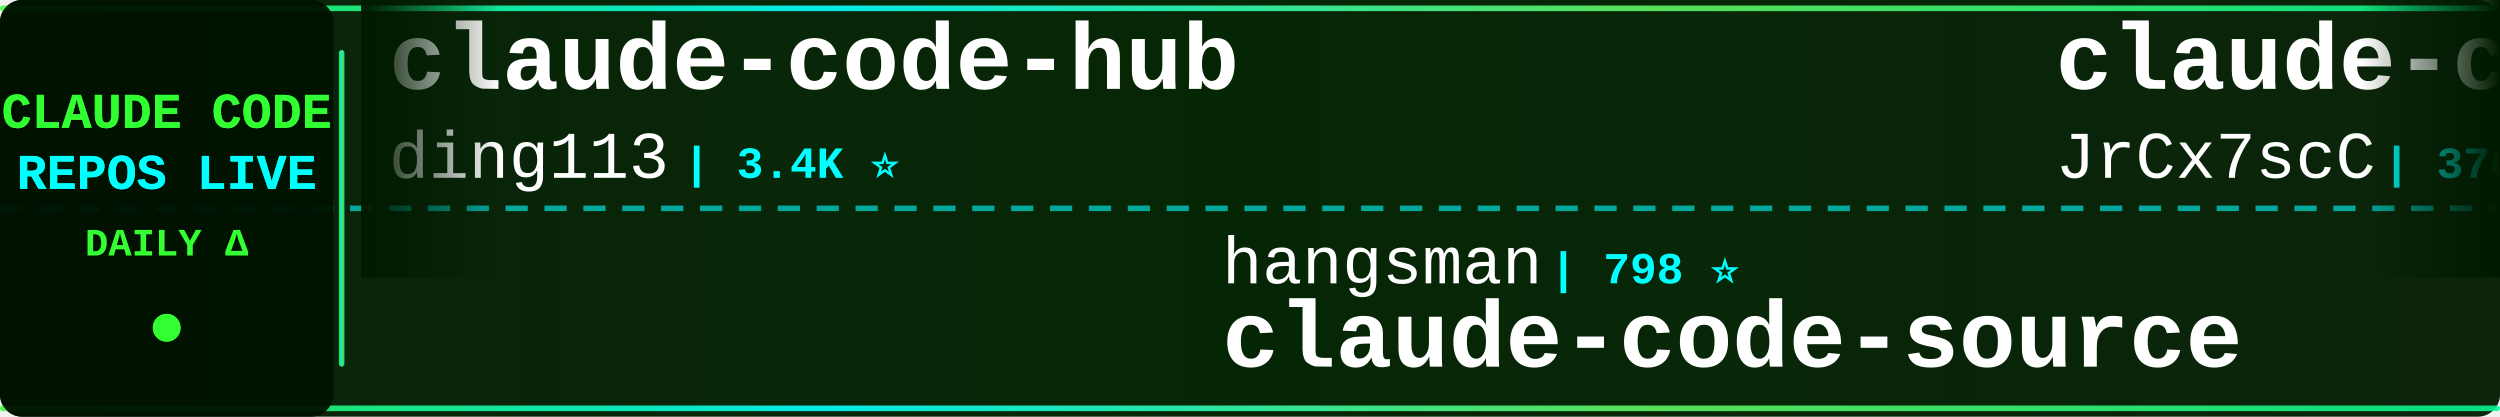
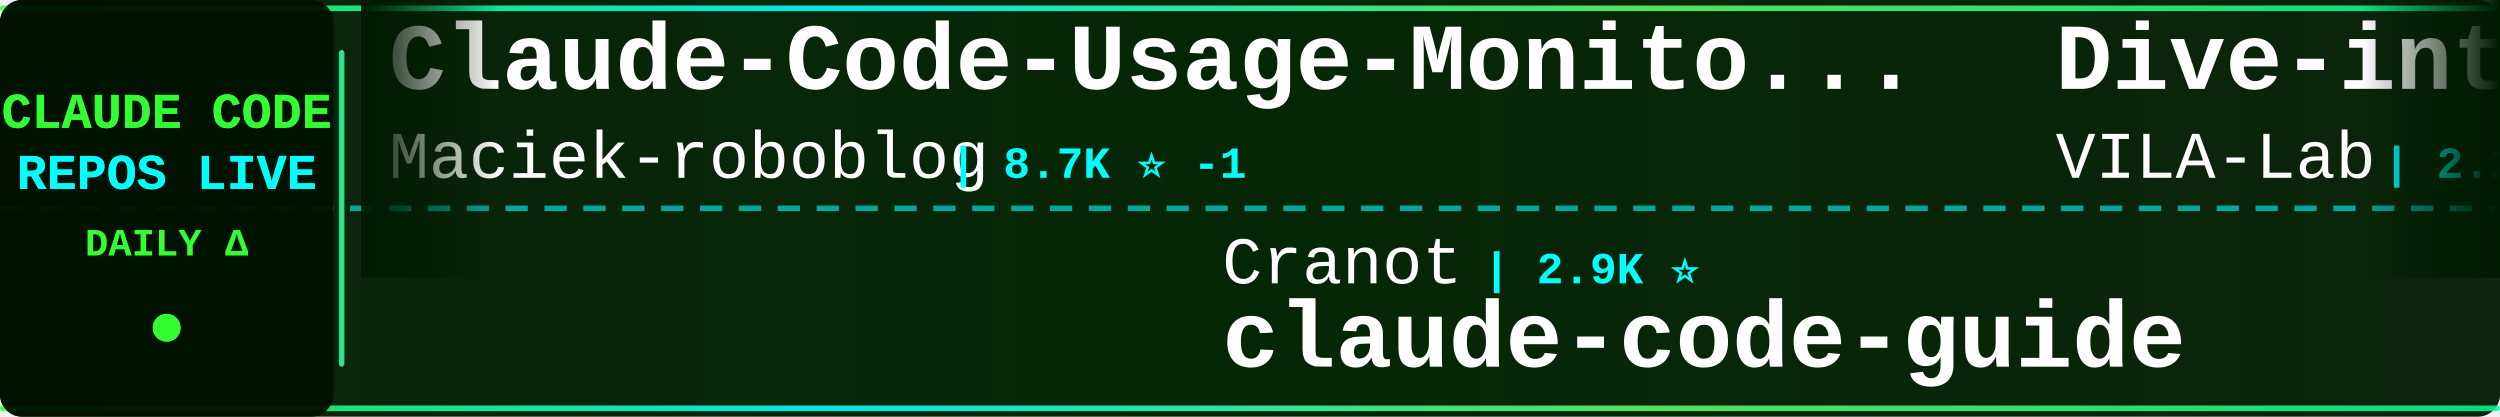
<svg xmlns="http://www.w3.org/2000/svg" width="900" height="150">
  <defs>
    <linearGradient id="tickerBg" x1="0%" y1="0%" x2="100%" y2="0%">
      <stop offset="0%" style="stop-color:#001a00;stop-opacity:0.95" />
      <stop offset="50%" style="stop-color:#002200;stop-opacity:0.98" />
      <stop offset="100%" style="stop-color:#001a00;stop-opacity:0.95" />
    </linearGradient>
    <linearGradient id="borderGrad" x1="0%" y1="0%" x2="100%" y2="0%">
      <stop offset="0%" style="stop-color:#33ff33;stop-opacity:0.85">
        <animate attributeName="stop-opacity" values="0.85;1;0.85" dur="2s" repeatCount="indefinite" />
      </stop>
      <stop offset="33%" style="stop-color:#00ffff;stop-opacity:0.9">
        <animate attributeName="stop-opacity" values="0.9;1;0.9" dur="2.2s" repeatCount="indefinite" />
      </stop>
      <stop offset="66%" style="stop-color:#66ff66;stop-opacity:0.85">
        <animate attributeName="stop-opacity" values="0.85;1;0.85" dur="1.8s" repeatCount="indefinite" />
      </stop>
      <stop offset="100%" style="stop-color:#00ff99;stop-opacity:0.85">
        <animate attributeName="stop-opacity" values="0.85;1;0.85" dur="2s" repeatCount="indefinite" />
      </stop>
    </linearGradient>
    <filter id="textGlow">
      <feGaussianBlur stdDeviation="0.1" result="coloredBlur" />
      <feMerge>
        <feMergeNode in="coloredBlur" />
        <feMergeNode in="SourceGraphic" />
      </feMerge>
    </filter>
    <filter id="metricGlow">
      <feGaussianBlur stdDeviation="0.2" result="coloredBlur" />
      <feMerge>
        <feMergeNode in="coloredBlur" />
        <feMergeNode in="SourceGraphic" />
      </feMerge>
    </filter>
    <linearGradient id="leftFade" x1="0%" y1="0%" x2="100%" y2="0%">
      <stop offset="0%" style="stop-color:#001a00;stop-opacity:1" />
      <stop offset="100%" style="stop-color:#001a00;stop-opacity:0" />
    </linearGradient>
    <linearGradient id="rightFade" x1="0%" y1="0%" x2="100%" y2="0%">
      <stop offset="0%" style="stop-color:#001a00;stop-opacity:0" />
      <stop offset="100%" style="stop-color:#001a00;stop-opacity:1" />
    </linearGradient>
  </defs>
  <rect width="900" height="150" fill="url(#tickerBg)" rx="8" />
  <rect x="0" y="2" width="900" height="2" fill="url(#borderGrad)" rx="1" />
  <rect x="0" y="146" width="900" height="2" fill="url(#borderGrad)" rx="1" />
  <line x1="0" y1="75" x2="900" y2="75" stroke="#00ffff" stroke-width="2" stroke-dasharray="8 6" opacity="0.6" />
  <rect x="0" y="0" width="120" height="150" fill="#001100" opacity="0.95" rx="8" />
  <text x="60" y="46" font-family="'Courier New', monospace" font-size="18" font-weight="bold" fill="#33ff33" text-anchor="middle" filter="url(#textGlow)">
    CLAUDE CODE
  </text>
  <text x="60" y="68" font-family="'Courier New', monospace" font-size="18" font-weight="bold" fill="#00ffff" text-anchor="middle" filter="url(#textGlow)">
    REPOS LIVE
  </text>
  <text x="60" y="92" font-family="'Courier New', monospace" font-size="14" font-weight="bold" fill="#33ff33" text-anchor="middle">
    DAILY Δ
  </text>
  <circle cx="60" cy="118" r="5" fill="#33ff33" filter="url(#metricGlow)">
    <animate attributeName="r" values="4;6;4" dur="1.5s" repeatCount="indefinite" />
    <animate attributeName="opacity" values="0.6;1;0.6" dur="1.5s" repeatCount="indefinite" />
  </circle>
  <rect x="122" y="18" width="2" height="114" fill="url(#borderGrad)" rx="1" />
  <clipPath id="tickerClip">
    <rect x="130" y="0" width="770" height="150" />
  </clipPath>
  <g clip-path="url(#tickerClip)">
    <g id="tickerItems">
      <animateTransform attributeName="transform" attributeType="XML" type="translate" from="0 0" to="-3000 0" dur="54s" repeatCount="indefinite" />
      <g transform="translate(0, 0)">
-         <text x="140" y="32" font-family="'Courier New', monospace" font-size="34" font-weight="bold" fill="#ffffff">claude-code-hub</text>
-         <text x="140" y="64" font-family="'Courier New', monospace" font-size="24" font-weight="normal" fill="#ffffff" opacity="1.0">ding113</text>
-         <text x="246" y="64" font-family="'Courier New', monospace" font-size="16" font-weight="bold" fill="#00ffff"> | 3.4K ⭐</text>
+         <text x="140" y="32" font-family="'Courier New', monospace" font-size="34" font-weight="bold" fill="#ffffff">Claude-Code-Usage-Monito...</text>
+         <text x="140" y="64" font-family="'Courier New', monospace" font-size="24" font-weight="normal" fill="#ffffff" opacity="1.0">Maciek-roboblog</text>
+         <text x="342" y="64" font-family="'Courier New', monospace" font-size="16" font-weight="bold" fill="#00ffff"> | 8.7K ⭐ -1</text>
      </g>
      <g transform="translate(300, 0)">
-         <text x="140" y="102" font-family="'Courier New', monospace" font-size="24" font-weight="normal" fill="#ffffff" opacity="1.0">hangsman</text>
-         <text x="258" y="102" font-family="'Courier New', monospace" font-size="16" font-weight="bold" fill="#00ffff"> | 798 ⭐</text>
-         <text x="140" y="132" font-family="'Courier New', monospace" font-size="34" font-weight="bold" fill="#ffffff">claude-code-source</text>
+         <text x="140" y="102" font-family="'Courier New', monospace" font-size="24" font-weight="normal" fill="#ffffff" opacity="1.0">Cranot</text>
+         <text x="234" y="102" font-family="'Courier New', monospace" font-size="16" font-weight="bold" fill="#00ffff"> | 2.9K ⭐</text>
+         <text x="140" y="132" font-family="'Courier New', monospace" font-size="34" font-weight="bold" fill="#ffffff">claude-code-guide</text>
      </g>
      <g transform="translate(600, 0)">
-         <text x="140" y="32" font-family="'Courier New', monospace" font-size="34" font-weight="bold" fill="#ffffff">claude-code-source</text>
-         <text x="140" y="64" font-family="'Courier New', monospace" font-size="24" font-weight="normal" fill="#ffffff" opacity="1.0">JrCx7scC</text>
-         <text x="258" y="64" font-family="'Courier New', monospace" font-size="16" font-weight="bold" fill="#00ffff"> | 376 ⭐</text>
+         <text x="140" y="32" font-family="'Courier New', monospace" font-size="34" font-weight="bold" fill="#ffffff">Dive-into-Claude-Code</text>
+         <text x="140" y="64" font-family="'Courier New', monospace" font-size="24" font-weight="normal" fill="#ffffff" opacity="1.0">VILA-Lab</text>
+         <text x="258" y="64" font-family="'Courier New', monospace" font-size="16" font-weight="bold" fill="#00ffff"> | 2.2K ⭐</text>
      </g>
      <g transform="translate(900, 0)">
-         <text x="140" y="102" font-family="'Courier New', monospace" font-size="24" font-weight="normal" fill="#ffffff" opacity="1.0">ccplugins</text>
-         <text x="270" y="102" font-family="'Courier New', monospace" font-size="16" font-weight="bold" fill="#00ffff"> | 977 ⭐</text>
-         <text x="140" y="132" font-family="'Courier New', monospace" font-size="34" font-weight="bold" fill="#ffffff">awesome-claude-code-plug...</text>
+         <text x="140" y="102" font-family="'Courier New', monospace" font-size="24" font-weight="normal" fill="#ffffff" opacity="1.0">OrcaWhisper</text>
+         <text x="294" y="102" font-family="'Courier New', monospace" font-size="16" font-weight="bold" fill="#00ffff"> | 105 ⭐ +1</text>
+         <text x="140" y="132" font-family="'Courier New', monospace" font-size="34" font-weight="bold" fill="#ffffff">Claude-Code</text>
      </g>
      <g transform="translate(1200, 0)">
-         <text x="140" y="32" font-family="'Courier New', monospace" font-size="34" font-weight="bold" fill="#ffffff">claude-code-telegram</text>
-         <text x="140" y="64" font-family="'Courier New', monospace" font-size="24" font-weight="normal" fill="#ffffff" opacity="1.0">overwirehq</text>
-         <text x="282" y="64" font-family="'Courier New', monospace" font-size="16" font-weight="bold" fill="#00ffff"> | 2.8K ⭐</text>
+         <text x="140" y="32" font-family="'Courier New', monospace" font-size="34" font-weight="bold" fill="#ffffff">claude-code-settings</text>
+         <text x="140" y="64" font-family="'Courier New', monospace" font-size="24" font-weight="normal" fill="#ffffff" opacity="1.0">feiskyer</text>
+         <text x="258" y="64" font-family="'Courier New', monospace" font-size="16" font-weight="bold" fill="#00ffff"> | 1.7K ⭐</text>
      </g>
      <g transform="translate(1500, 0)">
-         <text x="140" y="102" font-family="'Courier New', monospace" font-size="24" font-weight="normal" fill="#ffffff" opacity="1.0">ykdojo</text>
-         <text x="234" y="102" font-family="'Courier New', monospace" font-size="16" font-weight="bold" fill="#00ffff"> | 10.2K ⭐</text>
-         <text x="140" y="132" font-family="'Courier New', monospace" font-size="34" font-weight="bold" fill="#ffffff">claude-code-tips</text>
+         <text x="140" y="102" font-family="'Courier New', monospace" font-size="24" font-weight="normal" fill="#ffffff" opacity="1.0">Donchitos</text>
+         <text x="270" y="102" font-family="'Courier New', monospace" font-size="16" font-weight="bold" fill="#00ffff"> | 26.8K ⭐ +9</text>
+         <text x="140" y="132" font-family="'Courier New', monospace" font-size="34" font-weight="bold" fill="#ffffff">Claude-Code-Game-Studios</text>
      </g>
      <g transform="translate(1800, 0)">
-         <text x="140" y="32" font-family="'Courier New', monospace" font-size="34" font-weight="bold" fill="#ffffff">claude-code-source</text>
-         <text x="140" y="64" font-family="'Courier New', monospace" font-size="24" font-weight="normal" fill="#ffffff" opacity="1.0">AprilNEA</text>
-         <text x="258" y="64" font-family="'Courier New', monospace" font-size="16" font-weight="bold" fill="#00ffff"> | 394 ⭐</text>
+         <text x="140" y="32" font-family="'Courier New', monospace" font-size="34" font-weight="bold" fill="#ffffff">claude-code-workflows</text>
+         <text x="140" y="64" font-family="'Courier New', monospace" font-size="24" font-weight="normal" fill="#ffffff" opacity="1.0">OneRedOak</text>
+         <text x="270" y="64" font-family="'Courier New', monospace" font-size="16" font-weight="bold" fill="#00ffff"> | 3.9K ⭐</text>
      </g>
      <g transform="translate(2100, 0)">
-         <text x="140" y="102" font-family="'Courier New', monospace" font-size="24" font-weight="normal" fill="#ffffff" opacity="1.0">edmund-io</text>
-         <text x="270" y="102" font-family="'Courier New', monospace" font-size="16" font-weight="bold" fill="#00ffff"> | 1.5K ⭐</text>
-         <text x="140" y="132" font-family="'Courier New', monospace" font-size="34" font-weight="bold" fill="#ffffff">edmunds-claude-code</text>
+         <text x="140" y="102" font-family="'Courier New', monospace" font-size="24" font-weight="normal" fill="#ffffff" opacity="1.0">asgeirtj</text>
+         <text x="258" y="102" font-family="'Courier New', monospace" font-size="16" font-weight="bold" fill="#00ffff"> | 69.9K ⭐ +9</text>
+         <text x="140" y="132" font-family="'Courier New', monospace" font-size="34" font-weight="bold" fill="#ffffff">system_prompts_leaks</text>
      </g>
      <g transform="translate(2400, 0)">
-         <text x="140" y="32" font-family="'Courier New', monospace" font-size="34" font-weight="bold" fill="#ffffff">claude-code-from-source</text>
-         <text x="140" y="64" font-family="'Courier New', monospace" font-size="24" font-weight="normal" fill="#ffffff" opacity="1.0">alejandrobalderas</text>
-         <text x="366" y="64" font-family="'Courier New', monospace" font-size="16" font-weight="bold" fill="#00ffff"> | 3.0K ⭐</text>
+         <text x="140" y="32" font-family="'Courier New', monospace" font-size="34" font-weight="bold" fill="#ffffff">claude-code-sourcemap</text>
+         <text x="140" y="64" font-family="'Courier New', monospace" font-size="24" font-weight="normal" fill="#ffffff" opacity="1.0">ChinaSiro</text>
+         <text x="270" y="64" font-family="'Courier New', monospace" font-size="16" font-weight="bold" fill="#00ffff"> | 9.7K ⭐ -1</text>
      </g>
      <g transform="translate(2700, 0)">
-         <text x="140" y="102" font-family="'Courier New', monospace" font-size="24" font-weight="normal" fill="#ffffff" opacity="1.0">andrew-kramer-inno</text>
-         <text x="378" y="102" font-family="'Courier New', monospace" font-size="16" font-weight="bold" fill="#00ffff"> | 593 ⭐</text>
-         <text x="140" y="132" font-family="'Courier New', monospace" font-size="34" font-weight="bold" fill="#ffffff">claude-code-source-build</text>
+         <text x="140" y="102" font-family="'Courier New', monospace" font-size="24" font-weight="normal" fill="#ffffff" opacity="1.0">1rgs</text>
+         <text x="210" y="102" font-family="'Courier New', monospace" font-size="16" font-weight="bold" fill="#00ffff"> | 3.8K ⭐</text>
+         <text x="140" y="132" font-family="'Courier New', monospace" font-size="34" font-weight="bold" fill="#ffffff">claude-code-proxy</text>
      </g>
      <g transform="translate(3000, 0)">
-         <text x="140" y="32" font-family="'Courier New', monospace" font-size="34" font-weight="bold" fill="#ffffff">claude-code-hub</text>
-         <text x="140" y="64" font-family="'Courier New', monospace" font-size="24" font-weight="normal" fill="#ffffff" opacity="1.0">ding113</text>
-         <text x="246" y="64" font-family="'Courier New', monospace" font-size="16" font-weight="bold" fill="#00ffff"> | 3.4K ⭐</text>
+         <text x="140" y="32" font-family="'Courier New', monospace" font-size="34" font-weight="bold" fill="#ffffff">Claude-Code-Usage-Monito...</text>
+         <text x="140" y="64" font-family="'Courier New', monospace" font-size="24" font-weight="normal" fill="#ffffff" opacity="1.0">Maciek-roboblog</text>
+         <text x="342" y="64" font-family="'Courier New', monospace" font-size="16" font-weight="bold" fill="#00ffff"> | 8.7K ⭐ -1</text>
      </g>
      <g transform="translate(3300, 0)">
-         <text x="140" y="102" font-family="'Courier New', monospace" font-size="24" font-weight="normal" fill="#ffffff" opacity="1.0">hangsman</text>
-         <text x="258" y="102" font-family="'Courier New', monospace" font-size="16" font-weight="bold" fill="#00ffff"> | 798 ⭐</text>
-         <text x="140" y="132" font-family="'Courier New', monospace" font-size="34" font-weight="bold" fill="#ffffff">claude-code-source</text>
+         <text x="140" y="102" font-family="'Courier New', monospace" font-size="24" font-weight="normal" fill="#ffffff" opacity="1.0">Cranot</text>
+         <text x="234" y="102" font-family="'Courier New', monospace" font-size="16" font-weight="bold" fill="#00ffff"> | 2.9K ⭐</text>
+         <text x="140" y="132" font-family="'Courier New', monospace" font-size="34" font-weight="bold" fill="#ffffff">claude-code-guide</text>
      </g>
      <g transform="translate(3600, 0)">
-         <text x="140" y="32" font-family="'Courier New', monospace" font-size="34" font-weight="bold" fill="#ffffff">claude-code-source</text>
-         <text x="140" y="64" font-family="'Courier New', monospace" font-size="24" font-weight="normal" fill="#ffffff" opacity="1.0">JrCx7scC</text>
-         <text x="258" y="64" font-family="'Courier New', monospace" font-size="16" font-weight="bold" fill="#00ffff"> | 376 ⭐</text>
+         <text x="140" y="32" font-family="'Courier New', monospace" font-size="34" font-weight="bold" fill="#ffffff">Dive-into-Claude-Code</text>
+         <text x="140" y="64" font-family="'Courier New', monospace" font-size="24" font-weight="normal" fill="#ffffff" opacity="1.0">VILA-Lab</text>
+         <text x="258" y="64" font-family="'Courier New', monospace" font-size="16" font-weight="bold" fill="#00ffff"> | 2.2K ⭐</text>
      </g>
      <g transform="translate(3900, 0)">
-         <text x="140" y="102" font-family="'Courier New', monospace" font-size="24" font-weight="normal" fill="#ffffff" opacity="1.0">ccplugins</text>
-         <text x="270" y="102" font-family="'Courier New', monospace" font-size="16" font-weight="bold" fill="#00ffff"> | 977 ⭐</text>
-         <text x="140" y="132" font-family="'Courier New', monospace" font-size="34" font-weight="bold" fill="#ffffff">awesome-claude-code-plug...</text>
+         <text x="140" y="102" font-family="'Courier New', monospace" font-size="24" font-weight="normal" fill="#ffffff" opacity="1.0">OrcaWhisper</text>
+         <text x="294" y="102" font-family="'Courier New', monospace" font-size="16" font-weight="bold" fill="#00ffff"> | 105 ⭐ +1</text>
+         <text x="140" y="132" font-family="'Courier New', monospace" font-size="34" font-weight="bold" fill="#ffffff">Claude-Code</text>
      </g>
    </g>
  </g>
  <rect x="130" y="0" width="50" height="100" fill="url(#leftFade)" />
  <rect x="850" y="0" width="50" height="100" fill="url(#rightFade)" />
</svg>
